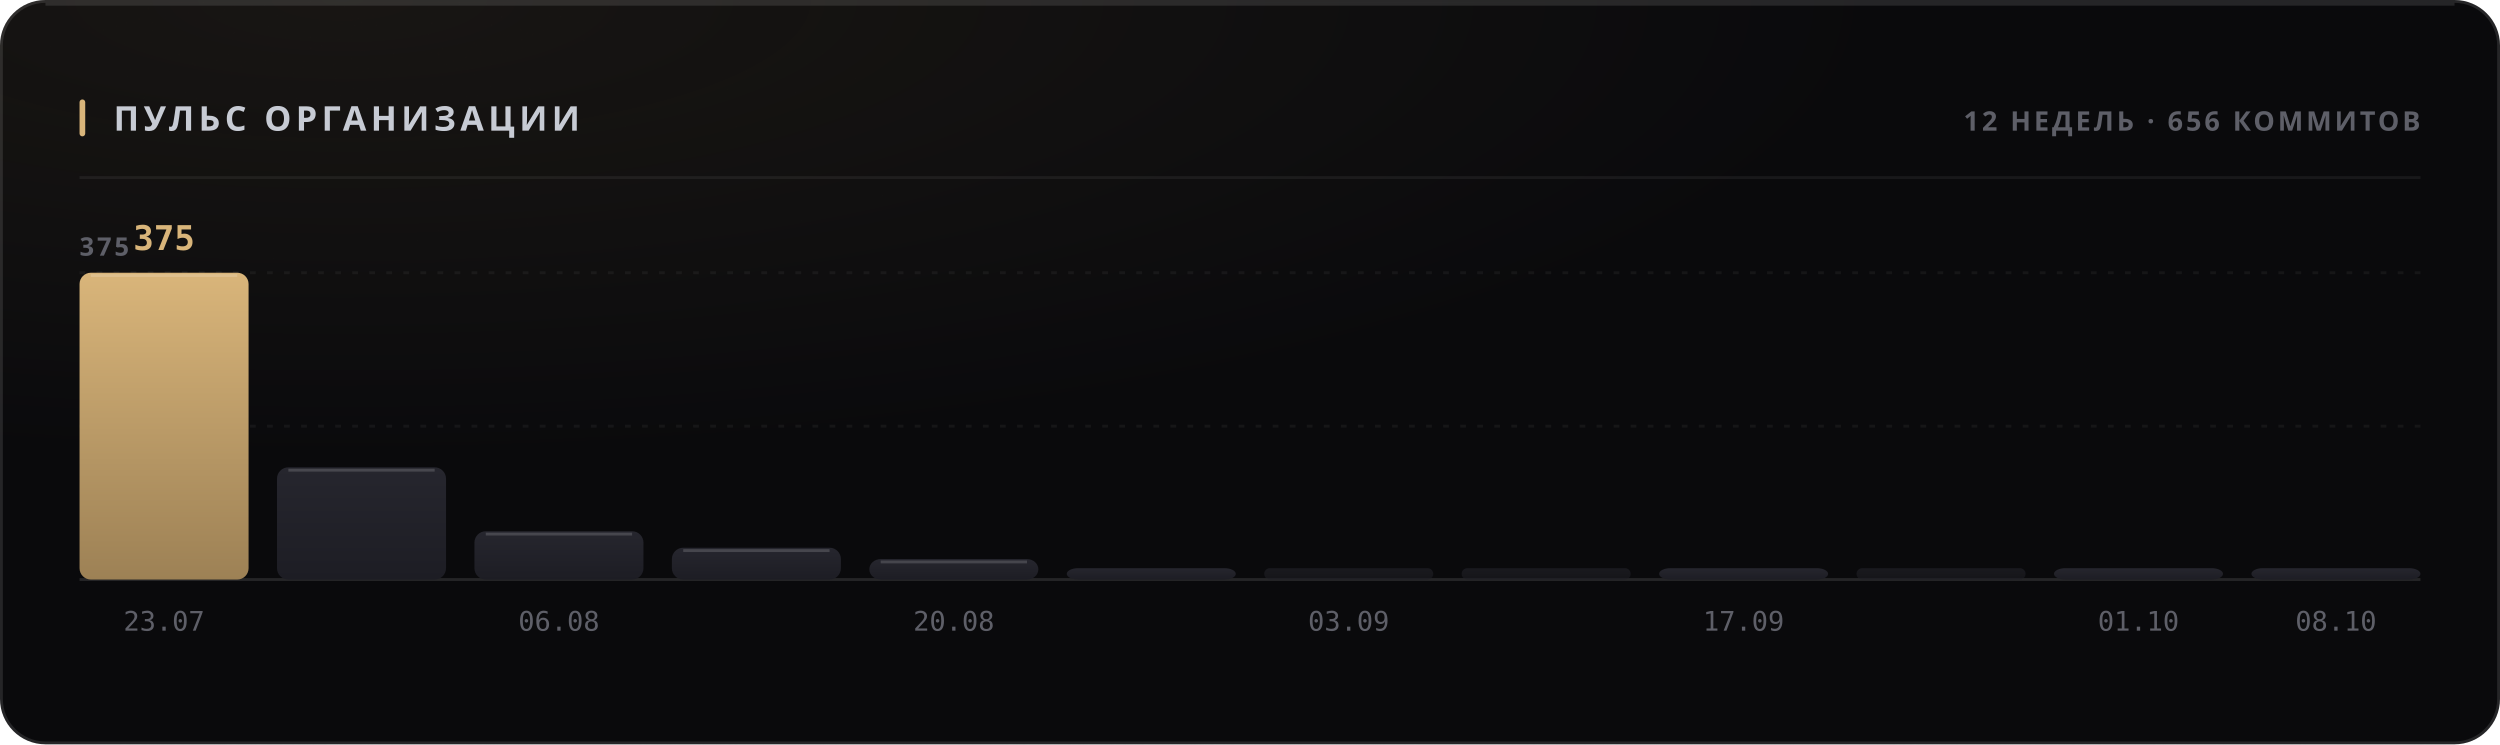
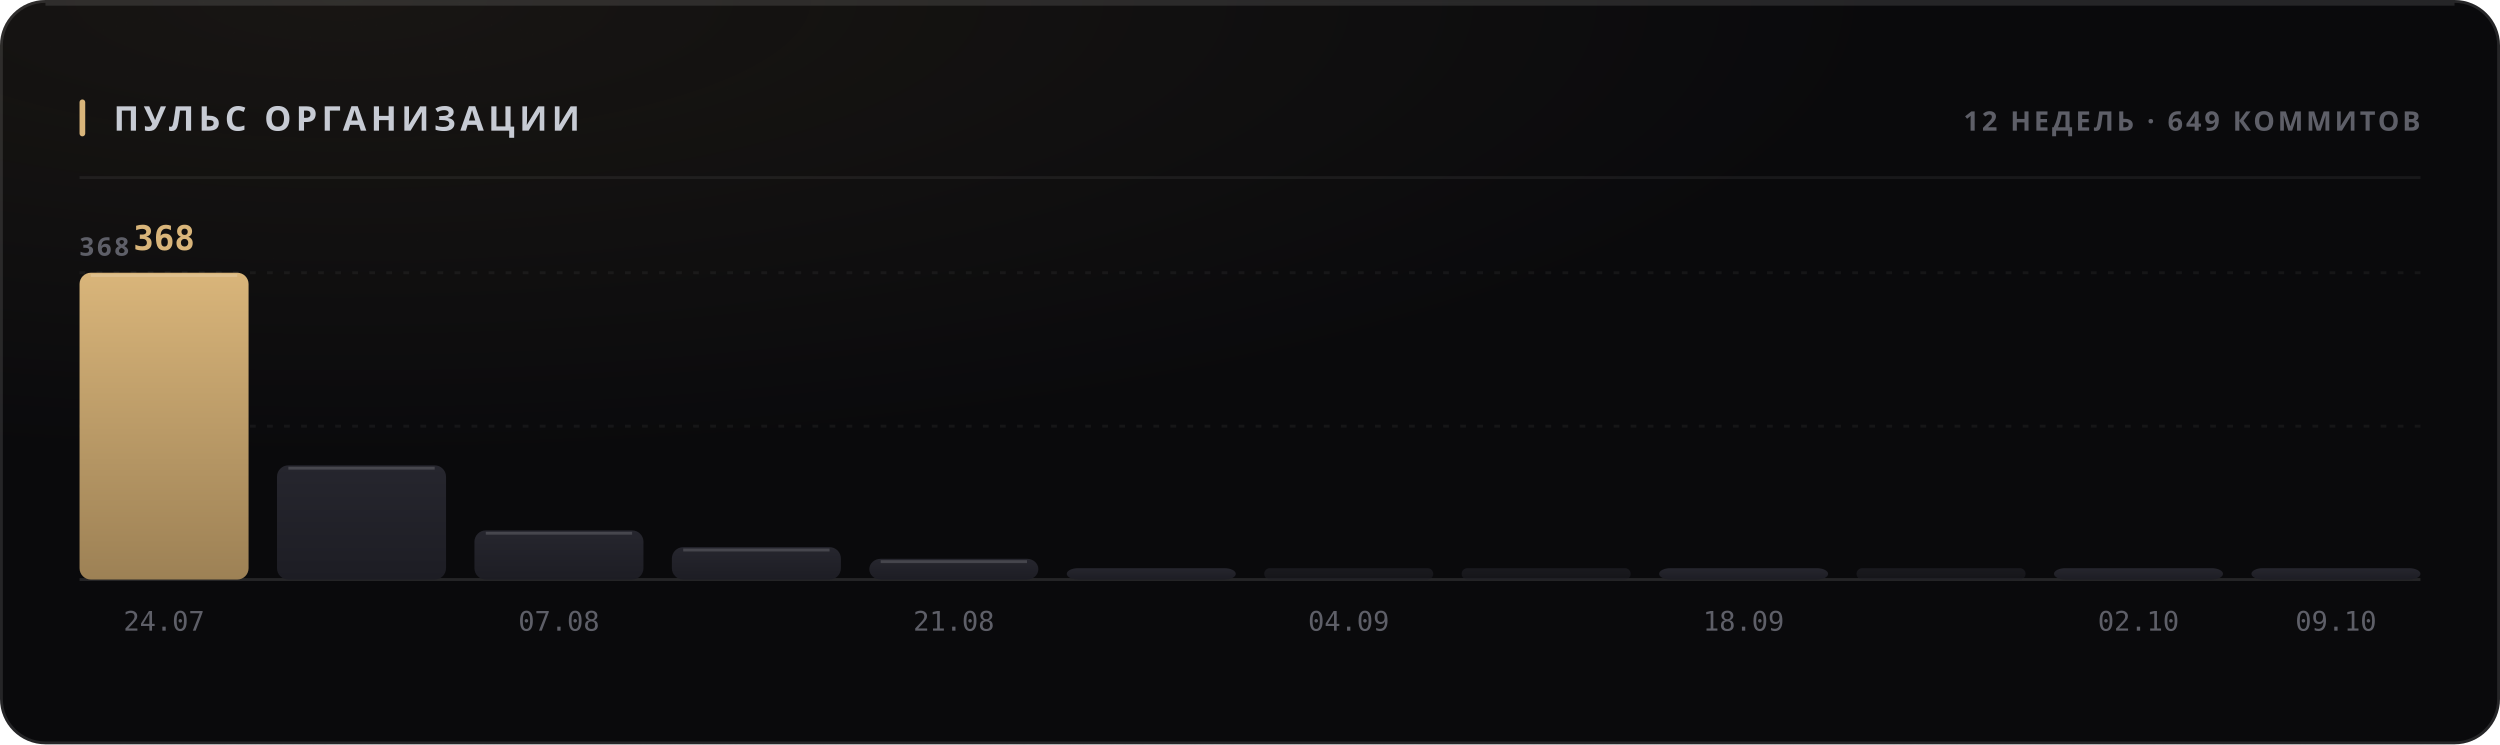
<svg xmlns="http://www.w3.org/2000/svg" width="880" height="262" viewBox="0 0 880 262" role="img">
  <style>
  text { font-family: -apple-system, BlinkMacSystemFont, 'Segoe UI', 'Noto Sans', Helvetica, Arial, sans-serif; }
  .mono { font-family: ui-monospace, 'SF Mono', 'Cascadia Mono', 'DejaVu Sans Mono', Menlo, Consolas, monospace; font-variant-numeric: tabular-nums; }
  .caps { letter-spacing: .1em; text-transform: uppercase; }

  @keyframes sheen  { from { transform: translateX(-120%); } to { transform: translateX(260%); } }
  @keyframes rise   { from { opacity: 0; transform: translateY(6px); } to { opacity: 1; transform: none; } }
  @keyframes slide  { from { opacity: 0; transform: translateX(-8px); } to { opacity: 1; transform: none; } }
  @keyframes grow   { from { transform: scaleY(0); } to { transform: scaleY(1); } }
  @keyframes widen  { from { transform: scaleX(0); } to { transform: scaleX(1); } }
  @keyframes draw   { from { stroke-dashoffset: 200; } to { stroke-dashoffset: 0; } }

  .sheen { animation: sheen 5.5s cubic-bezier(.45,0,.2,1) infinite; }
  .rise  { animation: rise .5s cubic-bezier(.16,1,.3,1) both; }
  .slide { animation: slide .42s cubic-bezier(.16,1,.3,1) both; }
  .bar   { transform-box: fill-box; transform-origin: 50% 100%;
           animation: grow .62s cubic-bezier(.16,1,.3,1) both; }
  .fill  { transform-box: fill-box; transform-origin: 0% 50%;
           animation: widen .8s cubic-bezier(.16,1,.3,1) both; }
  /* The hidden start state lives in the keyframes, never in the static rule.
     A renderer that ignores CSS animations then falls back to the FINISHED
     state — a drawn line, visible text — instead of an empty panel. */
  .spark { stroke-dasharray: 200;
           animation: draw 1.1s cubic-bezier(.16,1,.3,1) both; }

  @media (prefers-reduced-motion: reduce) {
    .sheen { animation: none; opacity: 0; }
    .rise, .slide, .bar, .fill, .spark { animation: none; opacity: 1; transform: none;
                                         stroke-dashoffset: 0; }
  }</style>
  <defs>
    <filter id="grain1" x="0" y="0" width="100%" height="100%">
      <feTurbulence type="fractalNoise" baseFrequency="0.82" numOctaves="3" stitchTiles="stitch" />
      <feColorMatrix type="saturate" values="0" />
    </filter>
    <radialGradient id="wash2" cx="14%" cy="0%" r="62%">
      <stop offset="0%" stop-color="#d9b57a" stop-opacity="0.07" />
      <stop offset="100%" stop-color="#d9b57a" stop-opacity="0" />
    </radialGradient>
    <linearGradient id="barfill3" x1="0" y1="0" x2="0" y2="1">
      <stop offset="0%" stop-color="#d9b57a" />
      <stop offset="100%" stop-color="#9d8155" />
    </linearGradient>
    <linearGradient id="barfill4" x1="0" y1="0" x2="0" y2="1">
      <stop offset="0%" stop-color="#26262e" />
      <stop offset="100%" stop-color="#1d1d24" />
    </linearGradient>
    <linearGradient id="barfill5" x1="0" y1="0" x2="0" y2="1">
      <stop offset="0%" stop-color="#26262e" />
      <stop offset="100%" stop-color="#1d1d24" />
    </linearGradient>
    <linearGradient id="barfill6" x1="0" y1="0" x2="0" y2="1">
      <stop offset="0%" stop-color="#26262e" />
      <stop offset="100%" stop-color="#1d1d24" />
    </linearGradient>
    <linearGradient id="barfill7" x1="0" y1="0" x2="0" y2="1">
      <stop offset="0%" stop-color="#26262e" />
      <stop offset="100%" stop-color="#1d1d24" />
    </linearGradient>
    <linearGradient id="barfill8" x1="0" y1="0" x2="0" y2="1">
      <stop offset="0%" stop-color="#26262e" />
      <stop offset="100%" stop-color="#1d1d24" />
    </linearGradient>
    <linearGradient id="barfill9" x1="0" y1="0" x2="0" y2="1">
      <stop offset="0%" stop-color="#26262e" />
      <stop offset="100%" stop-color="#1d1d24" />
    </linearGradient>
    <linearGradient id="barfill10" x1="0" y1="0" x2="0" y2="1">
      <stop offset="0%" stop-color="#26262e" />
      <stop offset="100%" stop-color="#1d1d24" />
    </linearGradient>
    <linearGradient id="barfill11" x1="0" y1="0" x2="0" y2="1">
      <stop offset="0%" stop-color="#26262e" />
      <stop offset="100%" stop-color="#1d1d24" />
    </linearGradient>
    <linearGradient id="barfill12" x1="0" y1="0" x2="0" y2="1">
      <stop offset="0%" stop-color="#26262e" />
      <stop offset="100%" stop-color="#1d1d24" />
    </linearGradient>
    <linearGradient id="barfill13" x1="0" y1="0" x2="0" y2="1">
      <stop offset="0%" stop-color="#26262e" />
      <stop offset="100%" stop-color="#1d1d24" />
    </linearGradient>
    <linearGradient id="barfill14" x1="0" y1="0" x2="0" y2="1">
      <stop offset="0%" stop-color="#26262e" />
      <stop offset="100%" stop-color="#1d1d24" />
    </linearGradient>
  </defs>
  <rect width="880" height="262" rx="16" fill="#0a0a0c" />
  <rect width="880" height="262" rx="16" fill="url(#wash2)" />
  <rect width="880" height="262" rx="16" filter="url(#grain1)" opacity="0.05" style="mix-blend-mode:overlay" />
  <rect x=".5" y=".5" width="879" height="261" rx="15.5" fill="none" stroke="rgba(255,255,255,0.11)" />
  <path d="M16 1.5 H864" stroke="rgba(255,255,255,0.112)" stroke-width="1" fill="none" />
  <rect x="28" y="35" width="2" height="13" rx="1" fill="#d9b57a" />
  <text x="40" y="46" font-size="12" font-weight="700" fill="#c7cbd4" letter-spacing="0.13em">ПУЛЬС ОРГАНИЗАЦИИ</text>
-   <text x="852" y="46" font-size="9.5" font-weight="600" fill="#5e5f68" text-anchor="end" letter-spacing="0.11em">12 НЕДЕЛЬ · 656 КОММИТОВ</text>
+   <text x="852" y="46" font-size="9.5" font-weight="600" fill="#5e5f68" text-anchor="end" letter-spacing="0.11em">12 НЕДЕЛЬ · 649 КОММИТОВ</text>
  <path d="M28 62.5 H852" stroke="rgba(255,255,255,0.06)" stroke-width="1" />
  <path d="M28 150.0 H852" stroke="rgba(255,255,255,0.05)" stroke-width="1" stroke-dasharray="2 4" />
  <path d="M28 96.0 H852" stroke="rgba(255,255,255,0.05)" stroke-width="1" stroke-dasharray="2 4" />
  <path d="M28 204 H852" stroke="rgba(255,255,255,0.11)" stroke-width="1" />
-   <text x="28" y="90" font-size="9" font-weight="600" fill="#5e5f68" letter-spacing="0.11em">375</text>
+   <text x="28" y="90" font-size="9" font-weight="600" fill="#5e5f68" letter-spacing="0.11em">368</text>
  <rect class="bar" x="28.0" y="96.0" width="59.5" height="108.0" rx="4" fill="url(#barfill3)" opacity="1" style="animation-delay:0s" />
  <path d="M32.0 97.0 H83.5" stroke="rgba(255,255,255,0.154)" stroke-width="1" />
-   <text x="57.75" y="88" font-size="12" font-weight="700" fill="#d9b57a" text-anchor="middle" class="mono rise" opacity="1">375</text>
-   <text x="57.75" y="222" font-size="9.5" font-weight="400" fill="#5e5f68" text-anchor="middle" class="mono">23.07</text>
-   <rect class="bar" x="97.5" y="164.5" width="59.5" height="39.5" rx="4" fill="url(#barfill4)" opacity="1" style="animation-delay:0.038s" />
-   <path d="M101.5 165.5 H153.0" stroke="rgba(255,255,255,0.154)" stroke-width="1" />
-   <rect class="bar" x="167.0" y="187.0" width="59.5" height="17.0" rx="4" fill="url(#barfill5)" opacity="1" style="animation-delay:0.076s" />
-   <path d="M171.0 188.0 H222.5" stroke="rgba(255,255,255,0.154)" stroke-width="1" />
-   <text x="196.75" y="222" font-size="9.5" font-weight="400" fill="#5e5f68" text-anchor="middle" class="mono">06.08</text>
-   <rect class="bar" x="236.5" y="192.8" width="59.5" height="11.2" rx="4" fill="url(#barfill6)" opacity="1" style="animation-delay:0.114s" />
-   <path d="M240.5 193.8 H292.0" stroke="rgba(255,255,255,0.154)" stroke-width="1" />
-   <rect class="bar" x="306.0" y="196.8" width="59.5" height="7.2" rx="4" fill="url(#barfill7)" opacity="1" style="animation-delay:0.152s" />
-   <path d="M310.0 197.8 H361.5" stroke="rgba(255,255,255,0.154)" stroke-width="1" />
-   <text x="335.75" y="222" font-size="9.5" font-weight="400" fill="#5e5f68" text-anchor="middle" class="mono">20.08</text>
+   <text x="57.75" y="88" font-size="12" font-weight="700" fill="#d9b57a" text-anchor="middle" class="mono rise" opacity="1">368</text>
+   <text x="57.75" y="222" font-size="9.5" font-weight="400" fill="#5e5f68" text-anchor="middle" class="mono">24.07</text>
+   <rect class="bar" x="97.5" y="163.8" width="59.5" height="40.2" rx="4" fill="url(#barfill4)" opacity="1" style="animation-delay:0.038s" />
+   <path d="M101.5 164.8 H153.0" stroke="rgba(255,255,255,0.154)" stroke-width="1" />
+   <rect class="bar" x="167.0" y="186.7" width="59.5" height="17.3" rx="4" fill="url(#barfill5)" opacity="1" style="animation-delay:0.076s" />
+   <path d="M171.0 187.7 H222.5" stroke="rgba(255,255,255,0.154)" stroke-width="1" />
+   <text x="196.75" y="222" font-size="9.5" font-weight="400" fill="#5e5f68" text-anchor="middle" class="mono">07.08</text>
+   <rect class="bar" x="236.5" y="192.6" width="59.5" height="11.4" rx="4" fill="url(#barfill6)" opacity="1" style="animation-delay:0.114s" />
+   <path d="M240.5 193.6 H292.0" stroke="rgba(255,255,255,0.154)" stroke-width="1" />
+   <rect class="bar" x="306.0" y="196.7" width="59.5" height="7.3" rx="4" fill="url(#barfill7)" opacity="1" style="animation-delay:0.152s" />
+   <path d="M310.0 197.7 H361.5" stroke="rgba(255,255,255,0.154)" stroke-width="1" />
+   <text x="335.75" y="222" font-size="9.5" font-weight="400" fill="#5e5f68" text-anchor="middle" class="mono">21.08</text>
  <rect class="bar" x="375.5" y="200.0" width="59.5" height="4.0" rx="4" fill="url(#barfill8)" opacity="1" style="animation-delay:0.19s" />
  <rect class="bar" x="445.0" y="200.0" width="59.5" height="4.0" rx="2" fill="url(#barfill9)" opacity="0.55" style="animation-delay:0.228s" />
-   <text x="474.75" y="222" font-size="9.5" font-weight="400" fill="#5e5f68" text-anchor="middle" class="mono">03.09</text>
+   <text x="474.75" y="222" font-size="9.5" font-weight="400" fill="#5e5f68" text-anchor="middle" class="mono">04.09</text>
  <rect class="bar" x="514.5" y="200.0" width="59.5" height="4.0" rx="2" fill="url(#barfill10)" opacity="0.55" style="animation-delay:0.266s" />
  <rect class="bar" x="584.0" y="200.0" width="59.5" height="4.0" rx="4" fill="url(#barfill11)" opacity="1" style="animation-delay:0.304s" />
-   <text x="613.75" y="222" font-size="9.5" font-weight="400" fill="#5e5f68" text-anchor="middle" class="mono">17.09</text>
+   <text x="613.75" y="222" font-size="9.5" font-weight="400" fill="#5e5f68" text-anchor="middle" class="mono">18.09</text>
  <rect class="bar" x="653.5" y="200.0" width="59.5" height="4.0" rx="2" fill="url(#barfill12)" opacity="0.55" style="animation-delay:0.342s" />
  <rect class="bar" x="723.0" y="200.0" width="59.5" height="4.0" rx="4" fill="url(#barfill13)" opacity="1" style="animation-delay:0.38s" />
-   <text x="752.75" y="222" font-size="9.5" font-weight="400" fill="#5e5f68" text-anchor="middle" class="mono">01.10</text>
+   <text x="752.75" y="222" font-size="9.5" font-weight="400" fill="#5e5f68" text-anchor="middle" class="mono">02.10</text>
  <rect class="bar" x="792.5" y="200.0" width="59.5" height="4.0" rx="4" fill="url(#barfill14)" opacity="1" style="animation-delay:0.418s" />
-   <text x="822.25" y="222" font-size="9.5" font-weight="400" fill="#5e5f68" text-anchor="middle" class="mono">08.10</text>
+   <text x="822.25" y="222" font-size="9.5" font-weight="400" fill="#5e5f68" text-anchor="middle" class="mono">09.10</text>
</svg>
